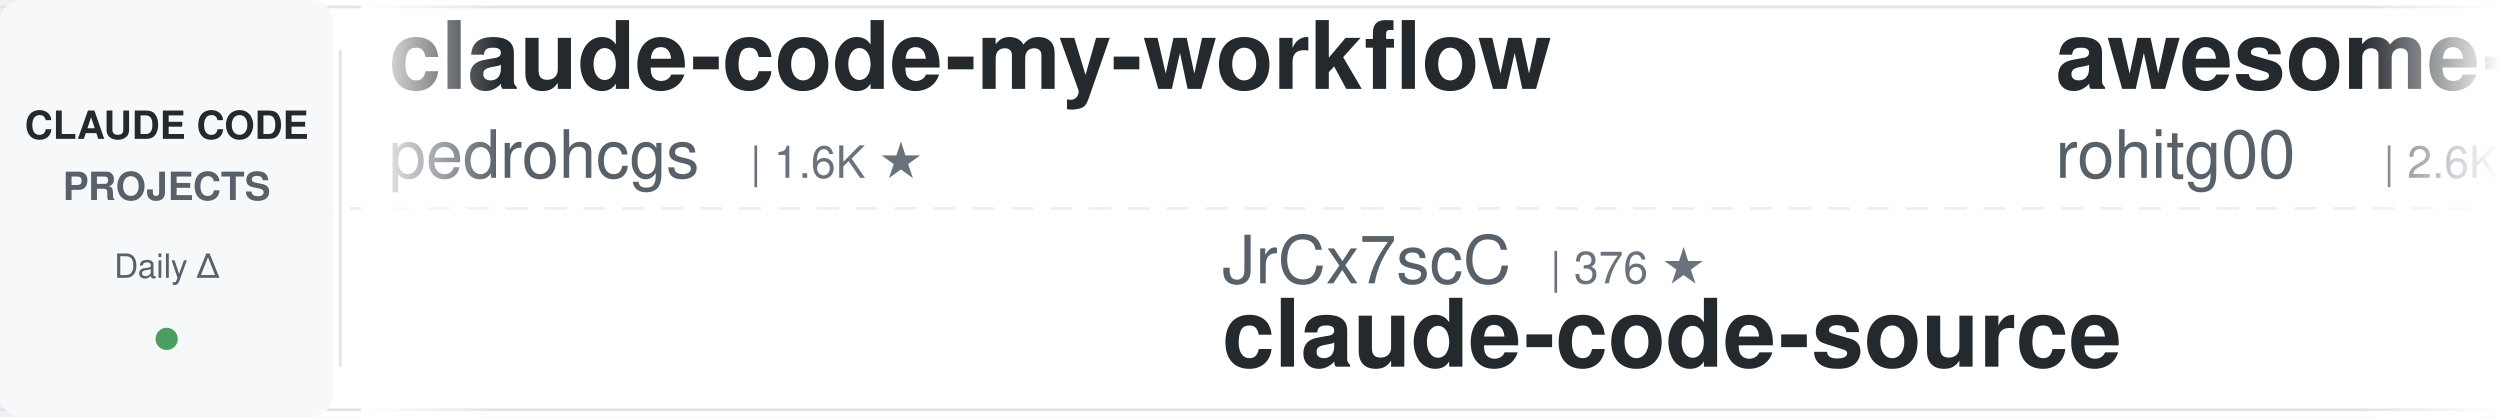
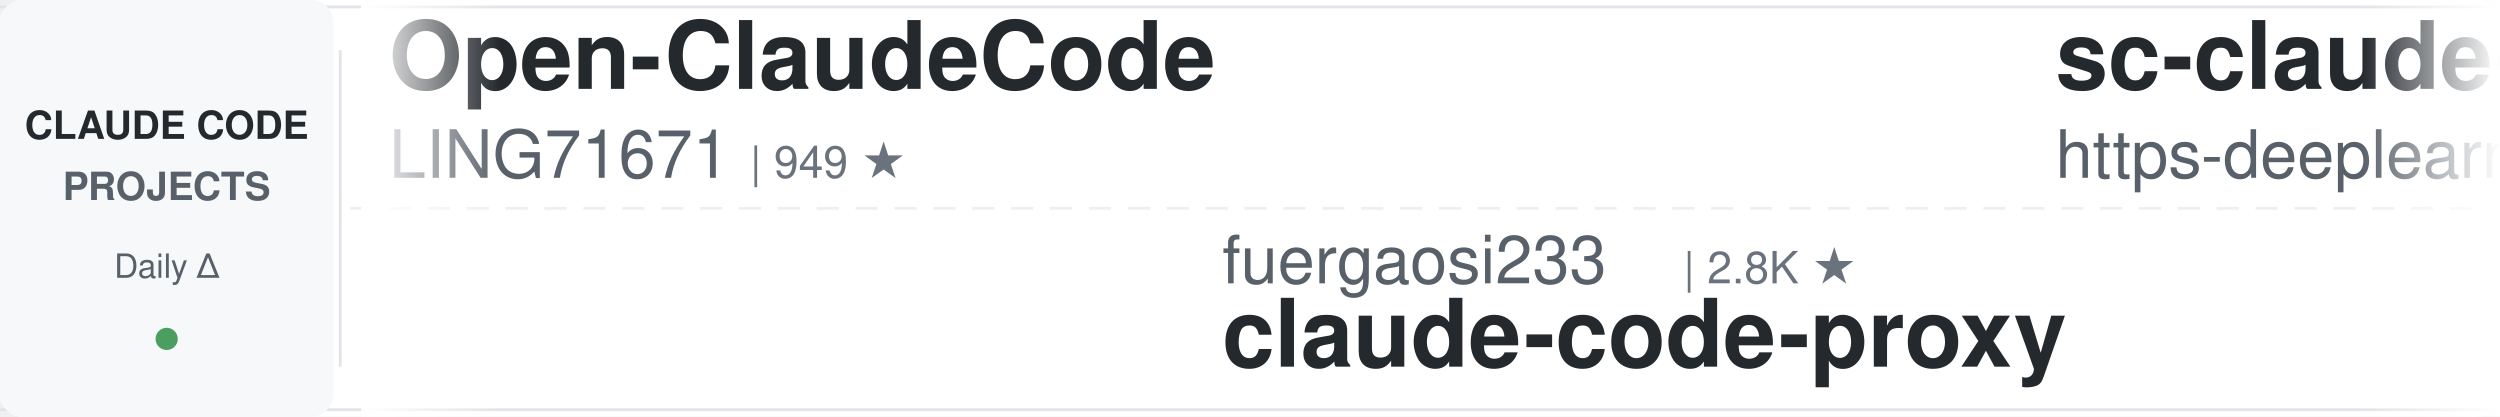
<svg xmlns="http://www.w3.org/2000/svg" width="900" height="150">
  <defs>
    <linearGradient id="leftFade" x1="0%" y1="0%" x2="100%" y2="0%">
      <stop offset="0%" style="stop-color:#ffffff;stop-opacity:1" />
      <stop offset="100%" style="stop-color:#ffffff;stop-opacity:0" />
    </linearGradient>
    <linearGradient id="rightFade" x1="0%" y1="0%" x2="100%" y2="0%">
      <stop offset="0%" style="stop-color:#ffffff;stop-opacity:0" />
      <stop offset="100%" style="stop-color:#ffffff;stop-opacity:1" />
    </linearGradient>
  </defs>
  <rect width="900" height="150" fill="#ffffff" rx="8" />
  <rect x="0" y="2" width="900" height="1" fill="#e1e4e8" />
  <rect x="0" y="147" width="900" height="1" fill="#e1e4e8" />
  <line x1="0" y1="75" x2="900" y2="75" stroke="#e1e4e8" stroke-width="1" stroke-dasharray="8 6" opacity="0.6" />
  <rect x="0" y="0" width="120" height="150" fill="#f6f8fa" rx="8" />
  <text x="60" y="50" font-family="-apple-system, BlinkMacSystemFont, 'Segoe UI', Helvetica, Arial, sans-serif" font-size="14" font-weight="600" fill="#24292e" text-anchor="middle">CLAUDE CODE</text>
  <text x="60" y="72" font-family="-apple-system, BlinkMacSystemFont, 'Segoe UI', Helvetica, Arial, sans-serif" font-size="14" font-weight="600" fill="#586069" text-anchor="middle">PROJECTS</text>
  <text x="60" y="100" font-family="-apple-system, BlinkMacSystemFont, 'Segoe UI', Helvetica, Arial, sans-serif" font-size="12" font-weight="500" fill="#586069" text-anchor="middle">Daily Δ</text>
  <circle cx="60" cy="122" r="4" fill="#22863a" opacity="0.8" />
  <rect x="122" y="18" width="1" height="114" fill="#e1e4e8" />
  <clipPath id="tickerClip">
    <rect x="130" y="0" width="770" height="150" />
  </clipPath>
  <g clip-path="url(#tickerClip)">
    <g id="tickerItems">
      <animateTransform attributeName="transform" attributeType="XML" type="translate" from="0 0" to="-3000 0" dur="54s" repeatCount="indefinite" />
      <g transform="translate(0, 0)">
-         <text x="140" y="32" font-family="-apple-system, BlinkMacSystemFont, 'Segoe UI', Helvetica, Arial, sans-serif" font-size="34" font-weight="600" fill="#24292e">claude-code-my-workflow</text>
-         <text x="140" y="64" font-family="-apple-system, BlinkMacSystemFont, 'Segoe UI', Helvetica, Arial, sans-serif" font-size="24" font-weight="400" fill="#586069">pedrohcgs</text>
-         <text x="270" y="64" font-family="-apple-system, BlinkMacSystemFont, 'Segoe UI', Helvetica, Arial, sans-serif" font-size="16" font-weight="500" fill="#6a737d">| 1.6K ★</text>
+         <text x="140" y="32" font-family="-apple-system, BlinkMacSystemFont, 'Segoe UI', Helvetica, Arial, sans-serif" font-size="34" font-weight="600" fill="#24292e">Open-ClaudeCode</text>
+         <text x="140" y="64" font-family="-apple-system, BlinkMacSystemFont, 'Segoe UI', Helvetica, Arial, sans-serif" font-size="24" font-weight="400" fill="#586069">LING71671</text>
+         <text x="270" y="64" font-family="-apple-system, BlinkMacSystemFont, 'Segoe UI', Helvetica, Arial, sans-serif" font-size="16" font-weight="500" fill="#6a737d">| 949 ★</text>
      </g>
      <g transform="translate(300, 0)">
-         <text x="140" y="102" font-family="-apple-system, BlinkMacSystemFont, 'Segoe UI', Helvetica, Arial, sans-serif" font-size="24" font-weight="400" fill="#586069">JrCx7scC</text>
-         <text x="258" y="102" font-family="-apple-system, BlinkMacSystemFont, 'Segoe UI', Helvetica, Arial, sans-serif" font-size="16" font-weight="500" fill="#6a737d">| 376 ★</text>
-         <text x="140" y="132" font-family="-apple-system, BlinkMacSystemFont, 'Segoe UI', Helvetica, Arial, sans-serif" font-size="34" font-weight="600" fill="#24292e">claude-code-source</text>
+         <text x="140" y="102" font-family="-apple-system, BlinkMacSystemFont, 'Segoe UI', Helvetica, Arial, sans-serif" font-size="24" font-weight="400" fill="#586069">fuergaosi233</text>
+         <text x="306" y="102" font-family="-apple-system, BlinkMacSystemFont, 'Segoe UI', Helvetica, Arial, sans-serif" font-size="16" font-weight="500" fill="#6a737d">| 2.8K ★</text>
+         <text x="140" y="132" font-family="-apple-system, BlinkMacSystemFont, 'Segoe UI', Helvetica, Arial, sans-serif" font-size="34" font-weight="600" fill="#24292e">claude-code-proxy</text>
      </g>
      <g transform="translate(600, 0)">
-         <text x="140" y="32" font-family="-apple-system, BlinkMacSystemFont, 'Segoe UI', Helvetica, Arial, sans-serif" font-size="34" font-weight="600" fill="#24292e">awesome-claude-code-tool...</text>
-         <text x="140" y="64" font-family="-apple-system, BlinkMacSystemFont, 'Segoe UI', Helvetica, Arial, sans-serif" font-size="24" font-weight="400" fill="#586069">rohitg00</text>
-         <text x="258" y="64" font-family="-apple-system, BlinkMacSystemFont, 'Segoe UI', Helvetica, Arial, sans-serif" font-size="16" font-weight="500" fill="#6a737d">| 2.6K ★</text>
+         <text x="140" y="32" font-family="-apple-system, BlinkMacSystemFont, 'Segoe UI', Helvetica, Arial, sans-serif" font-size="34" font-weight="600" fill="#24292e">sc-claude-code-files</text>
+         <text x="140" y="64" font-family="-apple-system, BlinkMacSystemFont, 'Segoe UI', Helvetica, Arial, sans-serif" font-size="24" font-weight="400" fill="#586069">https-deeplearning-ai</text>
+         <text x="414" y="64" font-family="-apple-system, BlinkMacSystemFont, 'Segoe UI', Helvetica, Arial, sans-serif" font-size="16" font-weight="500" fill="#6a737d">| 547 ★</text>
      </g>
      <g transform="translate(900, 0)">
-         <text x="140" y="102" font-family="-apple-system, BlinkMacSystemFont, 'Segoe UI', Helvetica, Arial, sans-serif" font-size="24" font-weight="400" fill="#586069">centminmod</text>
-         <text x="282" y="102" font-family="-apple-system, BlinkMacSystemFont, 'Segoe UI', Helvetica, Arial, sans-serif" font-size="16" font-weight="500" fill="#6a737d">| 2.6K ★</text>
-         <text x="140" y="132" font-family="-apple-system, BlinkMacSystemFont, 'Segoe UI', Helvetica, Arial, sans-serif" font-size="34" font-weight="600" fill="#24292e">my-claude-code-setup</text>
+         <text x="140" y="102" font-family="-apple-system, BlinkMacSystemFont, 'Segoe UI', Helvetica, Arial, sans-serif" font-size="24" font-weight="400" fill="#586069">xu-xiang</text>
+         <text x="258" y="102" font-family="-apple-system, BlinkMacSystemFont, 'Segoe UI', Helvetica, Arial, sans-serif" font-size="16" font-weight="500" fill="#6a737d">| 1.9K ★</text>
+         <text x="140" y="132" font-family="-apple-system, BlinkMacSystemFont, 'Segoe UI', Helvetica, Arial, sans-serif" font-size="34" font-weight="600" fill="#24292e">everything-claude-code-z...</text>
      </g>
      <g transform="translate(1200, 0)">
-         <text x="140" y="32" font-family="-apple-system, BlinkMacSystemFont, 'Segoe UI', Helvetica, Arial, sans-serif" font-size="34" font-weight="600" fill="#24292e">skills</text>
-         <text x="140" y="64" font-family="-apple-system, BlinkMacSystemFont, 'Segoe UI', Helvetica, Arial, sans-serif" font-size="24" font-weight="400" fill="#586069">anthropics</text>
-         <text x="282" y="64" font-family="-apple-system, BlinkMacSystemFont, 'Segoe UI', Helvetica, Arial, sans-serif" font-size="16" font-weight="500" fill="#6a737d">| 175.8K ★</text>
+         <text x="140" y="32" font-family="-apple-system, BlinkMacSystemFont, 'Segoe UI', Helvetica, Arial, sans-serif" font-size="34" font-weight="600" fill="#24292e">claude-code-telegram</text>
+         <text x="140" y="64" font-family="-apple-system, BlinkMacSystemFont, 'Segoe UI', Helvetica, Arial, sans-serif" font-size="24" font-weight="400" fill="#586069">overwirehq</text>
+         <text x="282" y="64" font-family="-apple-system, BlinkMacSystemFont, 'Segoe UI', Helvetica, Arial, sans-serif" font-size="16" font-weight="500" fill="#6a737d">| 2.8K ★</text>
      </g>
      <g transform="translate(1500, 0)">
-         <text x="140" y="102" font-family="-apple-system, BlinkMacSystemFont, 'Segoe UI', Helvetica, Arial, sans-serif" font-size="24" font-weight="400" fill="#586069">ChrisWiles</text>
-         <text x="282" y="102" font-family="-apple-system, BlinkMacSystemFont, 'Segoe UI', Helvetica, Arial, sans-serif" font-size="16" font-weight="500" fill="#6a737d">| 6.1K ★</text>
-         <text x="140" y="132" font-family="-apple-system, BlinkMacSystemFont, 'Segoe UI', Helvetica, Arial, sans-serif" font-size="34" font-weight="600" fill="#24292e">claude-code-showcase</text>
+         <text x="140" y="102" font-family="-apple-system, BlinkMacSystemFont, 'Segoe UI', Helvetica, Arial, sans-serif" font-size="24" font-weight="400" fill="#586069">liuup</text>
+         <text x="222" y="102" font-family="-apple-system, BlinkMacSystemFont, 'Segoe UI', Helvetica, Arial, sans-serif" font-size="16" font-weight="500" fill="#6a737d">| 3.9K ★</text>
+         <text x="140" y="132" font-family="-apple-system, BlinkMacSystemFont, 'Segoe UI', Helvetica, Arial, sans-serif" font-size="34" font-weight="600" fill="#24292e">claude-code-analysis</text>
      </g>
      <g transform="translate(1800, 0)">
-         <text x="140" y="32" font-family="-apple-system, BlinkMacSystemFont, 'Segoe UI', Helvetica, Arial, sans-serif" font-size="34" font-weight="600" fill="#24292e">how-claude-code-works</text>
-         <text x="140" y="64" font-family="-apple-system, BlinkMacSystemFont, 'Segoe UI', Helvetica, Arial, sans-serif" font-size="24" font-weight="400" fill="#586069">Windy3f3f3f3f</text>
-         <text x="318" y="64" font-family="-apple-system, BlinkMacSystemFont, 'Segoe UI', Helvetica, Arial, sans-serif" font-size="16" font-weight="500" fill="#6a737d">| 3.6K ★</text>
+         <text x="140" y="32" font-family="-apple-system, BlinkMacSystemFont, 'Segoe UI', Helvetica, Arial, sans-serif" font-size="34" font-weight="600" fill="#24292e">arcads-claude-code</text>
+         <text x="140" y="64" font-family="-apple-system, BlinkMacSystemFont, 'Segoe UI', Helvetica, Arial, sans-serif" font-size="24" font-weight="400" fill="#586069">krusemediallc</text>
+         <text x="318" y="64" font-family="-apple-system, BlinkMacSystemFont, 'Segoe UI', Helvetica, Arial, sans-serif" font-size="16" font-weight="500" fill="#6a737d">| 1.5K ★</text>
      </g>
      <g transform="translate(2100, 0)">
-         <text x="140" y="102" font-family="-apple-system, BlinkMacSystemFont, 'Segoe UI', Helvetica, Arial, sans-serif" font-size="24" font-weight="400" fill="#586069">oboard</text>
-         <text x="234" y="102" font-family="-apple-system, BlinkMacSystemFont, 'Segoe UI', Helvetica, Arial, sans-serif" font-size="16" font-weight="500" fill="#6a737d">| 3.3K ★</text>
-         <text x="140" y="132" font-family="-apple-system, BlinkMacSystemFont, 'Segoe UI', Helvetica, Arial, sans-serif" font-size="34" font-weight="600" fill="#24292e">claude-code-rev</text>
+         <text x="140" y="102" font-family="-apple-system, BlinkMacSystemFont, 'Segoe UI', Helvetica, Arial, sans-serif" font-size="24" font-weight="400" fill="#586069">anthropics</text>
+         <text x="282" y="102" font-family="-apple-system, BlinkMacSystemFont, 'Segoe UI', Helvetica, Arial, sans-serif" font-size="16" font-weight="500" fill="#6a737d">| 978 ★</text>
+         <text x="140" y="132" font-family="-apple-system, BlinkMacSystemFont, 'Segoe UI', Helvetica, Arial, sans-serif" font-size="34" font-weight="600" fill="#24292e">claude-code-base-action</text>
      </g>
      <g transform="translate(2400, 0)">
-         <text x="140" y="32" font-family="-apple-system, BlinkMacSystemFont, 'Segoe UI', Helvetica, Arial, sans-serif" font-size="34" font-weight="600" fill="#24292e">claude-code-hooks-master...</text>
-         <text x="140" y="64" font-family="-apple-system, BlinkMacSystemFont, 'Segoe UI', Helvetica, Arial, sans-serif" font-size="24" font-weight="400" fill="#586069">disler</text>
-         <text x="234" y="64" font-family="-apple-system, BlinkMacSystemFont, 'Segoe UI', Helvetica, Arial, sans-serif" font-size="16" font-weight="500" fill="#6a737d">| 3.9K ★</text>
+         <text x="140" y="32" font-family="-apple-system, BlinkMacSystemFont, 'Segoe UI', Helvetica, Arial, sans-serif" font-size="34" font-weight="600" fill="#24292e">ECC</text>
+         <text x="140" y="64" font-family="-apple-system, BlinkMacSystemFont, 'Segoe UI', Helvetica, Arial, sans-serif" font-size="24" font-weight="400" fill="#586069">affaan-m</text>
+         <text x="258" y="64" font-family="-apple-system, BlinkMacSystemFont, 'Segoe UI', Helvetica, Arial, sans-serif" font-size="16" font-weight="500" fill="#6a737d">| 256.6K ★</text>
      </g>
      <g transform="translate(2700, 0)">
-         <text x="140" y="102" font-family="-apple-system, BlinkMacSystemFont, 'Segoe UI', Helvetica, Arial, sans-serif" font-size="24" font-weight="400" fill="#586069">VoltAgent</text>
-         <text x="270" y="102" font-family="-apple-system, BlinkMacSystemFont, 'Segoe UI', Helvetica, Arial, sans-serif" font-size="16" font-weight="500" fill="#6a737d">| 25.0K ★</text>
-         <text x="140" y="132" font-family="-apple-system, BlinkMacSystemFont, 'Segoe UI', Helvetica, Arial, sans-serif" font-size="34" font-weight="600" fill="#24292e">awesome-claude-code-suba...</text>
+         <text x="140" y="102" font-family="-apple-system, BlinkMacSystemFont, 'Segoe UI', Helvetica, Arial, sans-serif" font-size="24" font-weight="400" fill="#586069">Windy3f3f3f3f</text>
+         <text x="318" y="102" font-family="-apple-system, BlinkMacSystemFont, 'Segoe UI', Helvetica, Arial, sans-serif" font-size="16" font-weight="500" fill="#6a737d">| 3.6K ★</text>
+         <text x="140" y="132" font-family="-apple-system, BlinkMacSystemFont, 'Segoe UI', Helvetica, Arial, sans-serif" font-size="34" font-weight="600" fill="#24292e">how-claude-code-works</text>
      </g>
      <g transform="translate(3000, 0)">
-         <text x="140" y="32" font-family="-apple-system, BlinkMacSystemFont, 'Segoe UI', Helvetica, Arial, sans-serif" font-size="34" font-weight="600" fill="#24292e">claude-code-my-workflow</text>
-         <text x="140" y="64" font-family="-apple-system, BlinkMacSystemFont, 'Segoe UI', Helvetica, Arial, sans-serif" font-size="24" font-weight="400" fill="#586069">pedrohcgs</text>
-         <text x="270" y="64" font-family="-apple-system, BlinkMacSystemFont, 'Segoe UI', Helvetica, Arial, sans-serif" font-size="16" font-weight="500" fill="#6a737d">| 1.6K ★</text>
+         <text x="140" y="32" font-family="-apple-system, BlinkMacSystemFont, 'Segoe UI', Helvetica, Arial, sans-serif" font-size="34" font-weight="600" fill="#24292e">Open-ClaudeCode</text>
+         <text x="140" y="64" font-family="-apple-system, BlinkMacSystemFont, 'Segoe UI', Helvetica, Arial, sans-serif" font-size="24" font-weight="400" fill="#586069">LING71671</text>
+         <text x="270" y="64" font-family="-apple-system, BlinkMacSystemFont, 'Segoe UI', Helvetica, Arial, sans-serif" font-size="16" font-weight="500" fill="#6a737d">| 949 ★</text>
      </g>
      <g transform="translate(3300, 0)">
-         <text x="140" y="102" font-family="-apple-system, BlinkMacSystemFont, 'Segoe UI', Helvetica, Arial, sans-serif" font-size="24" font-weight="400" fill="#586069">JrCx7scC</text>
-         <text x="258" y="102" font-family="-apple-system, BlinkMacSystemFont, 'Segoe UI', Helvetica, Arial, sans-serif" font-size="16" font-weight="500" fill="#6a737d">| 376 ★</text>
-         <text x="140" y="132" font-family="-apple-system, BlinkMacSystemFont, 'Segoe UI', Helvetica, Arial, sans-serif" font-size="34" font-weight="600" fill="#24292e">claude-code-source</text>
+         <text x="140" y="102" font-family="-apple-system, BlinkMacSystemFont, 'Segoe UI', Helvetica, Arial, sans-serif" font-size="24" font-weight="400" fill="#586069">fuergaosi233</text>
+         <text x="306" y="102" font-family="-apple-system, BlinkMacSystemFont, 'Segoe UI', Helvetica, Arial, sans-serif" font-size="16" font-weight="500" fill="#6a737d">| 2.8K ★</text>
+         <text x="140" y="132" font-family="-apple-system, BlinkMacSystemFont, 'Segoe UI', Helvetica, Arial, sans-serif" font-size="34" font-weight="600" fill="#24292e">claude-code-proxy</text>
      </g>
      <g transform="translate(3600, 0)">
-         <text x="140" y="32" font-family="-apple-system, BlinkMacSystemFont, 'Segoe UI', Helvetica, Arial, sans-serif" font-size="34" font-weight="600" fill="#24292e">awesome-claude-code-tool...</text>
-         <text x="140" y="64" font-family="-apple-system, BlinkMacSystemFont, 'Segoe UI', Helvetica, Arial, sans-serif" font-size="24" font-weight="400" fill="#586069">rohitg00</text>
-         <text x="258" y="64" font-family="-apple-system, BlinkMacSystemFont, 'Segoe UI', Helvetica, Arial, sans-serif" font-size="16" font-weight="500" fill="#6a737d">| 2.6K ★</text>
+         <text x="140" y="32" font-family="-apple-system, BlinkMacSystemFont, 'Segoe UI', Helvetica, Arial, sans-serif" font-size="34" font-weight="600" fill="#24292e">sc-claude-code-files</text>
+         <text x="140" y="64" font-family="-apple-system, BlinkMacSystemFont, 'Segoe UI', Helvetica, Arial, sans-serif" font-size="24" font-weight="400" fill="#586069">https-deeplearning-ai</text>
+         <text x="414" y="64" font-family="-apple-system, BlinkMacSystemFont, 'Segoe UI', Helvetica, Arial, sans-serif" font-size="16" font-weight="500" fill="#6a737d">| 547 ★</text>
      </g>
      <g transform="translate(3900, 0)">
-         <text x="140" y="102" font-family="-apple-system, BlinkMacSystemFont, 'Segoe UI', Helvetica, Arial, sans-serif" font-size="24" font-weight="400" fill="#586069">centminmod</text>
-         <text x="282" y="102" font-family="-apple-system, BlinkMacSystemFont, 'Segoe UI', Helvetica, Arial, sans-serif" font-size="16" font-weight="500" fill="#6a737d">| 2.6K ★</text>
-         <text x="140" y="132" font-family="-apple-system, BlinkMacSystemFont, 'Segoe UI', Helvetica, Arial, sans-serif" font-size="34" font-weight="600" fill="#24292e">my-claude-code-setup</text>
+         <text x="140" y="102" font-family="-apple-system, BlinkMacSystemFont, 'Segoe UI', Helvetica, Arial, sans-serif" font-size="24" font-weight="400" fill="#586069">xu-xiang</text>
+         <text x="258" y="102" font-family="-apple-system, BlinkMacSystemFont, 'Segoe UI', Helvetica, Arial, sans-serif" font-size="16" font-weight="500" fill="#6a737d">| 1.9K ★</text>
+         <text x="140" y="132" font-family="-apple-system, BlinkMacSystemFont, 'Segoe UI', Helvetica, Arial, sans-serif" font-size="34" font-weight="600" fill="#24292e">everything-claude-code-z...</text>
      </g>
    </g>
  </g>
  <rect x="130" y="0" width="50" height="150" fill="url(#leftFade)" />
  <rect x="850" y="0" width="50" height="150" fill="url(#rightFade)" />
</svg>
